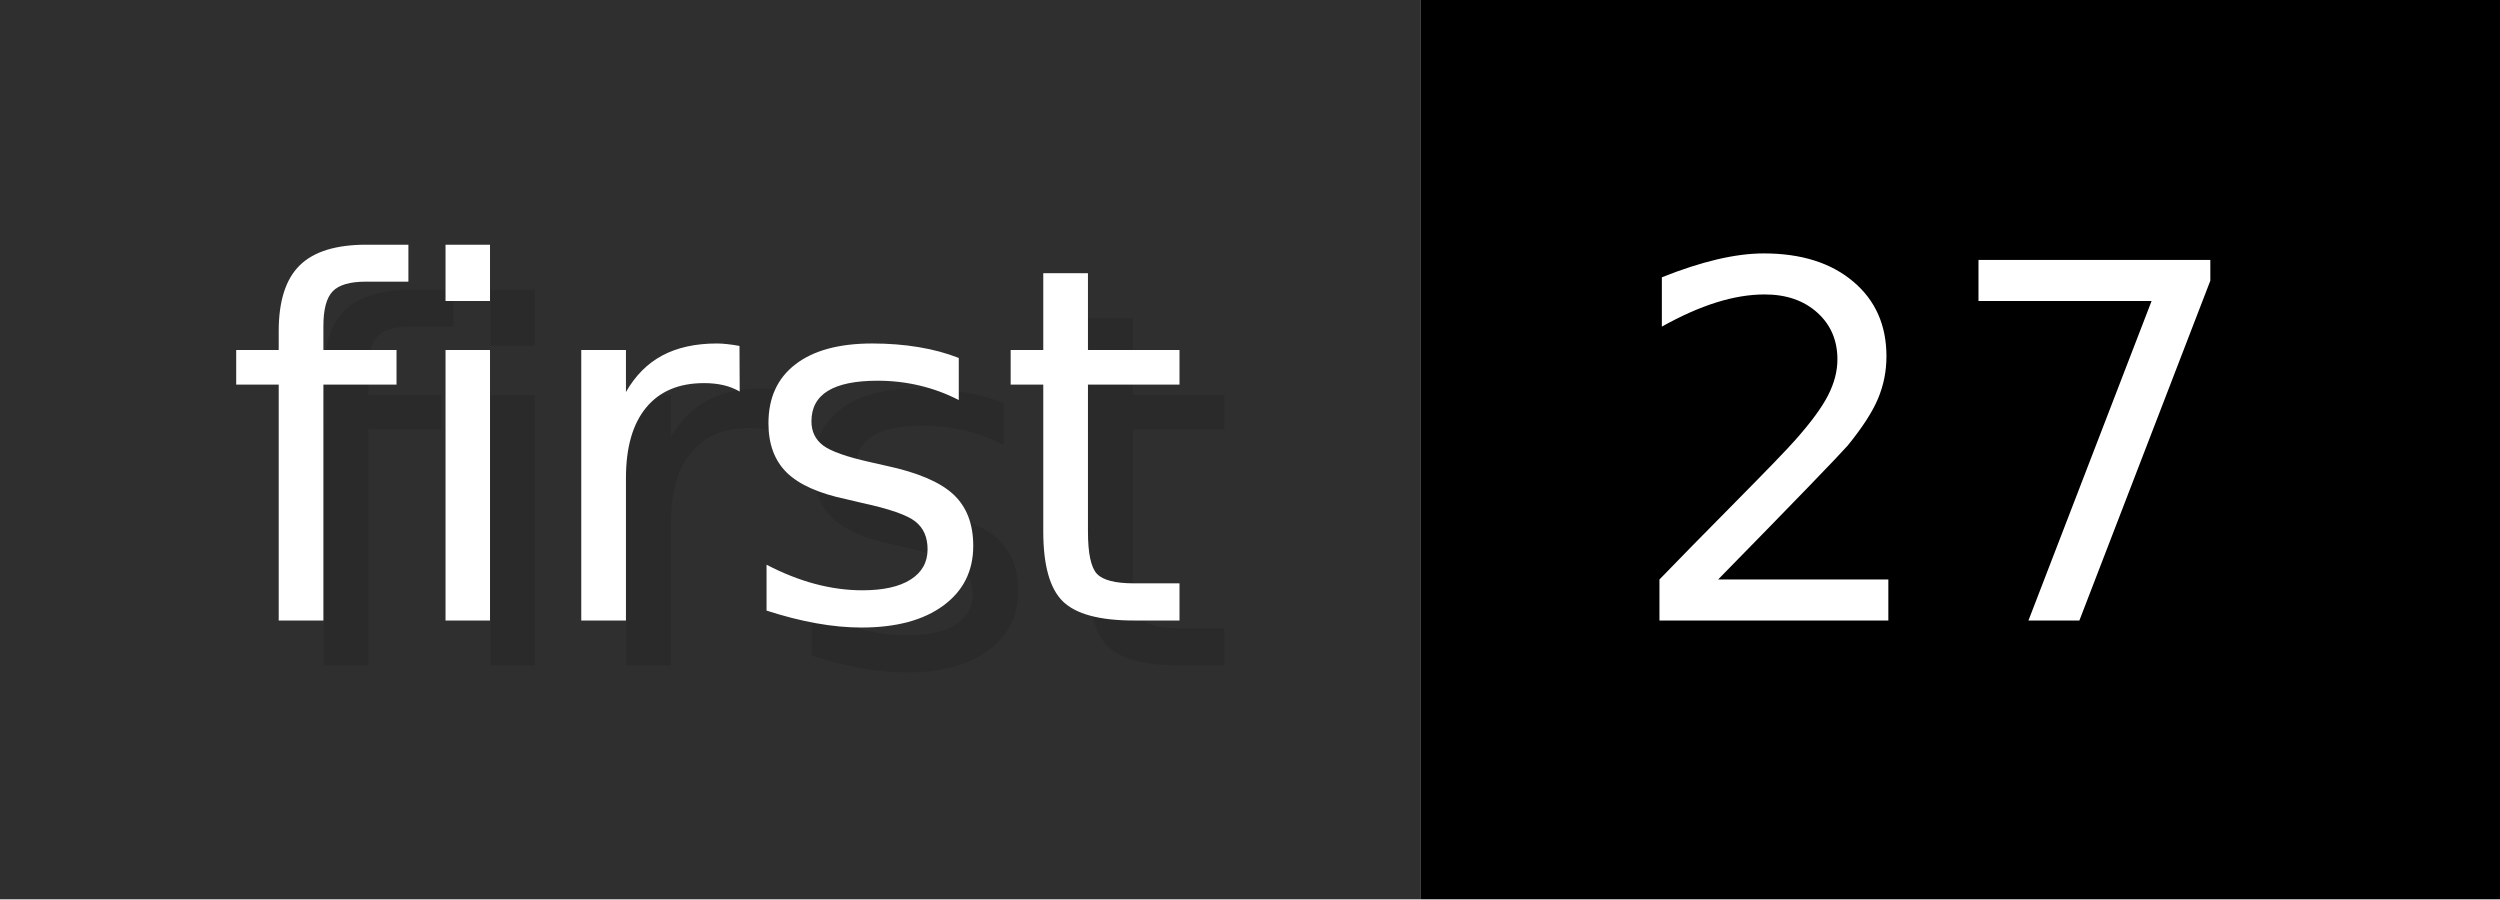
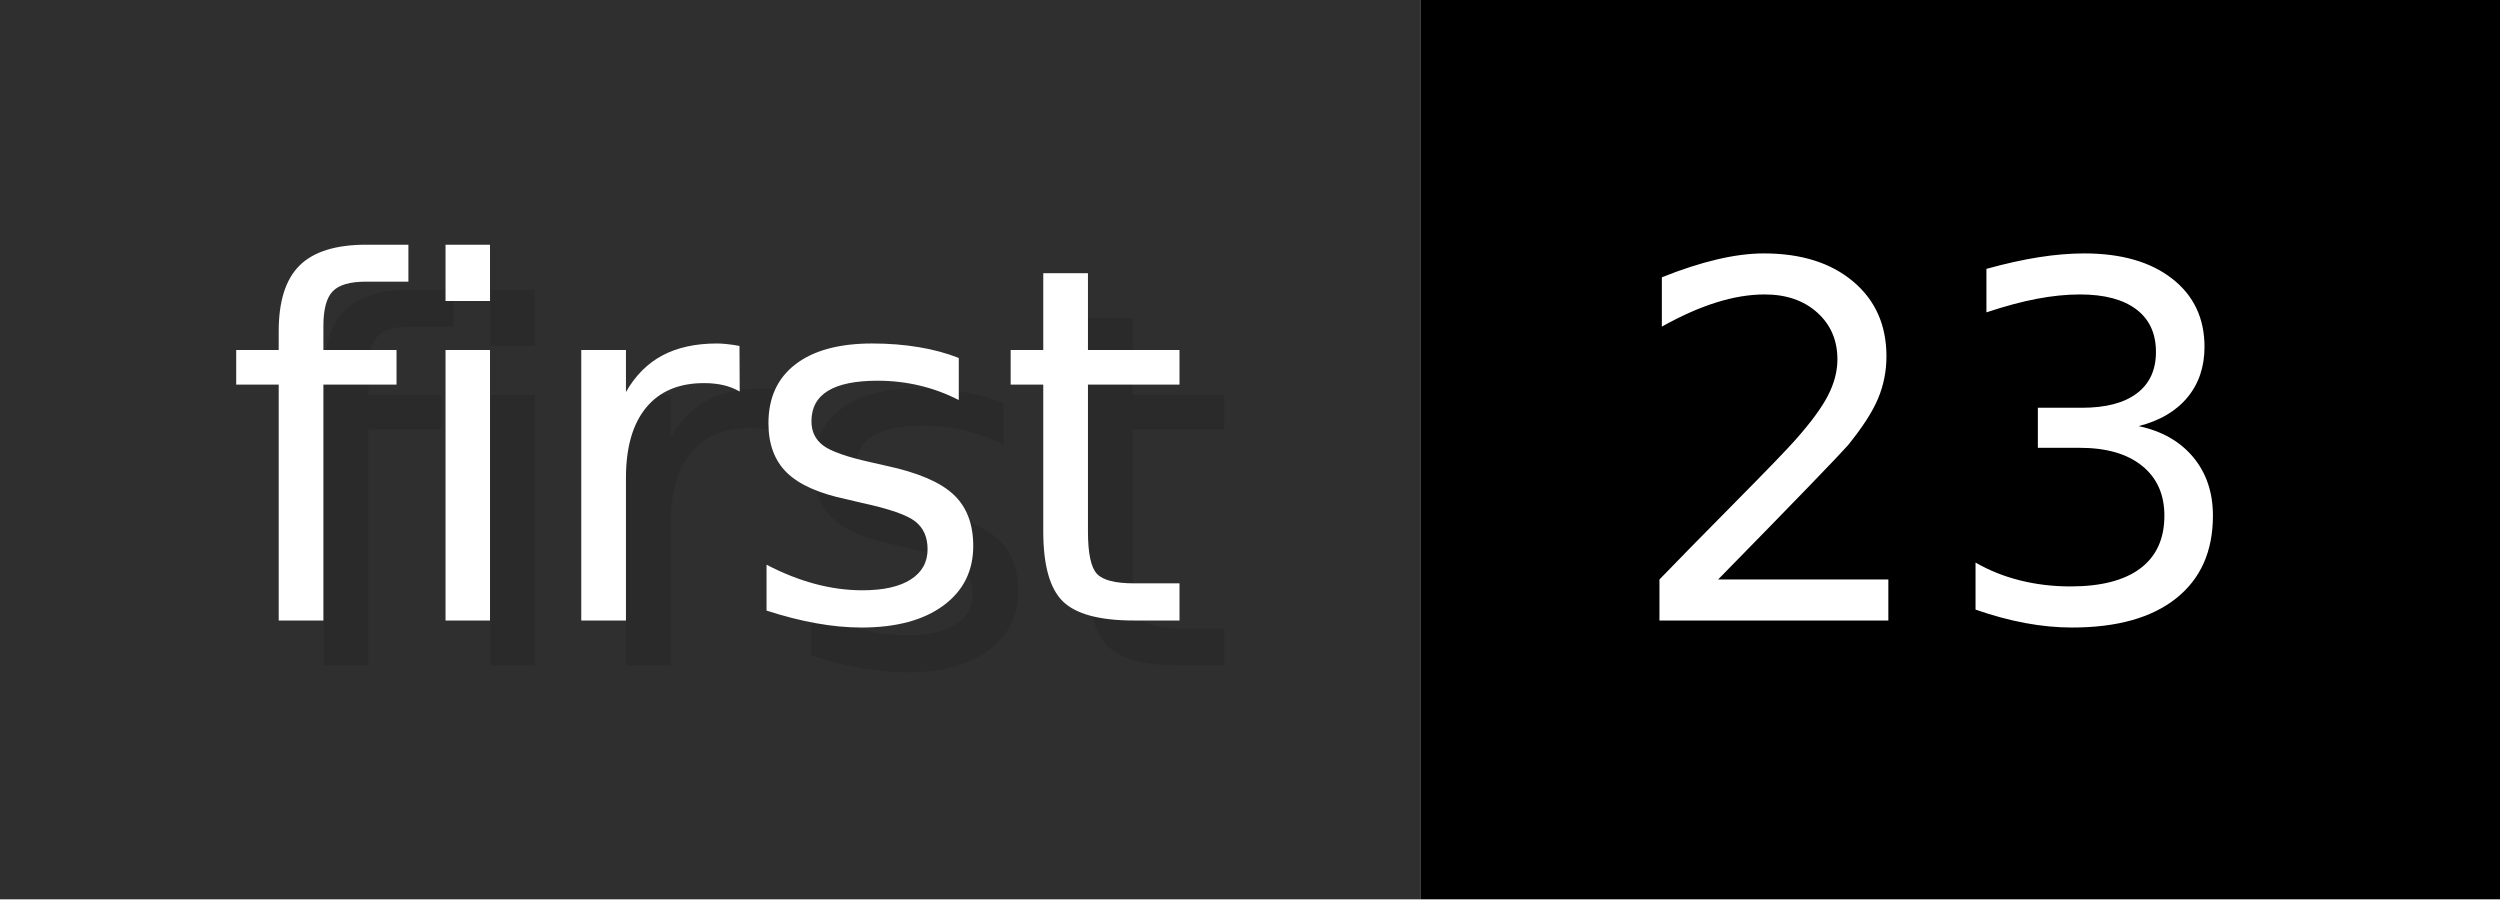
- <svg xmlns="http://www.w3.org/2000/svg" width="55.6" height="20" viewBox="0 0 556 200" role="img" aria-label="first: 27">
+ <svg xmlns="http://www.w3.org/2000/svg" width="55.6" height="20" viewBox="0 0 556 200" role="img" aria-label="first: 23">
  <g>
    <rect fill="#2F2F2F" width="316" height="200" />
    <rect fill="#" x="316" width="240" height="200" />
  </g>
  <g aria-hidden="true" fill="#fff" text-anchor="start" font-family="Verdana,DejaVu Sans,sans-serif" font-size="110">
    <text x="60" y="148" textLength="216" fill="#000" opacity="0.1">first</text>
    <text x="50" y="138" textLength="216">first</text>
-     <text x="371" y="148" textLength="140" fill="#000" opacity="0.1">27</text>
-     <text x="361" y="138" textLength="140">27</text>
+     <text x="371" y="148" textLength="140" fill="#000" opacity="0.1">23</text>
+     <text x="361" y="138" textLength="140">23</text>
  </g>
</svg>
